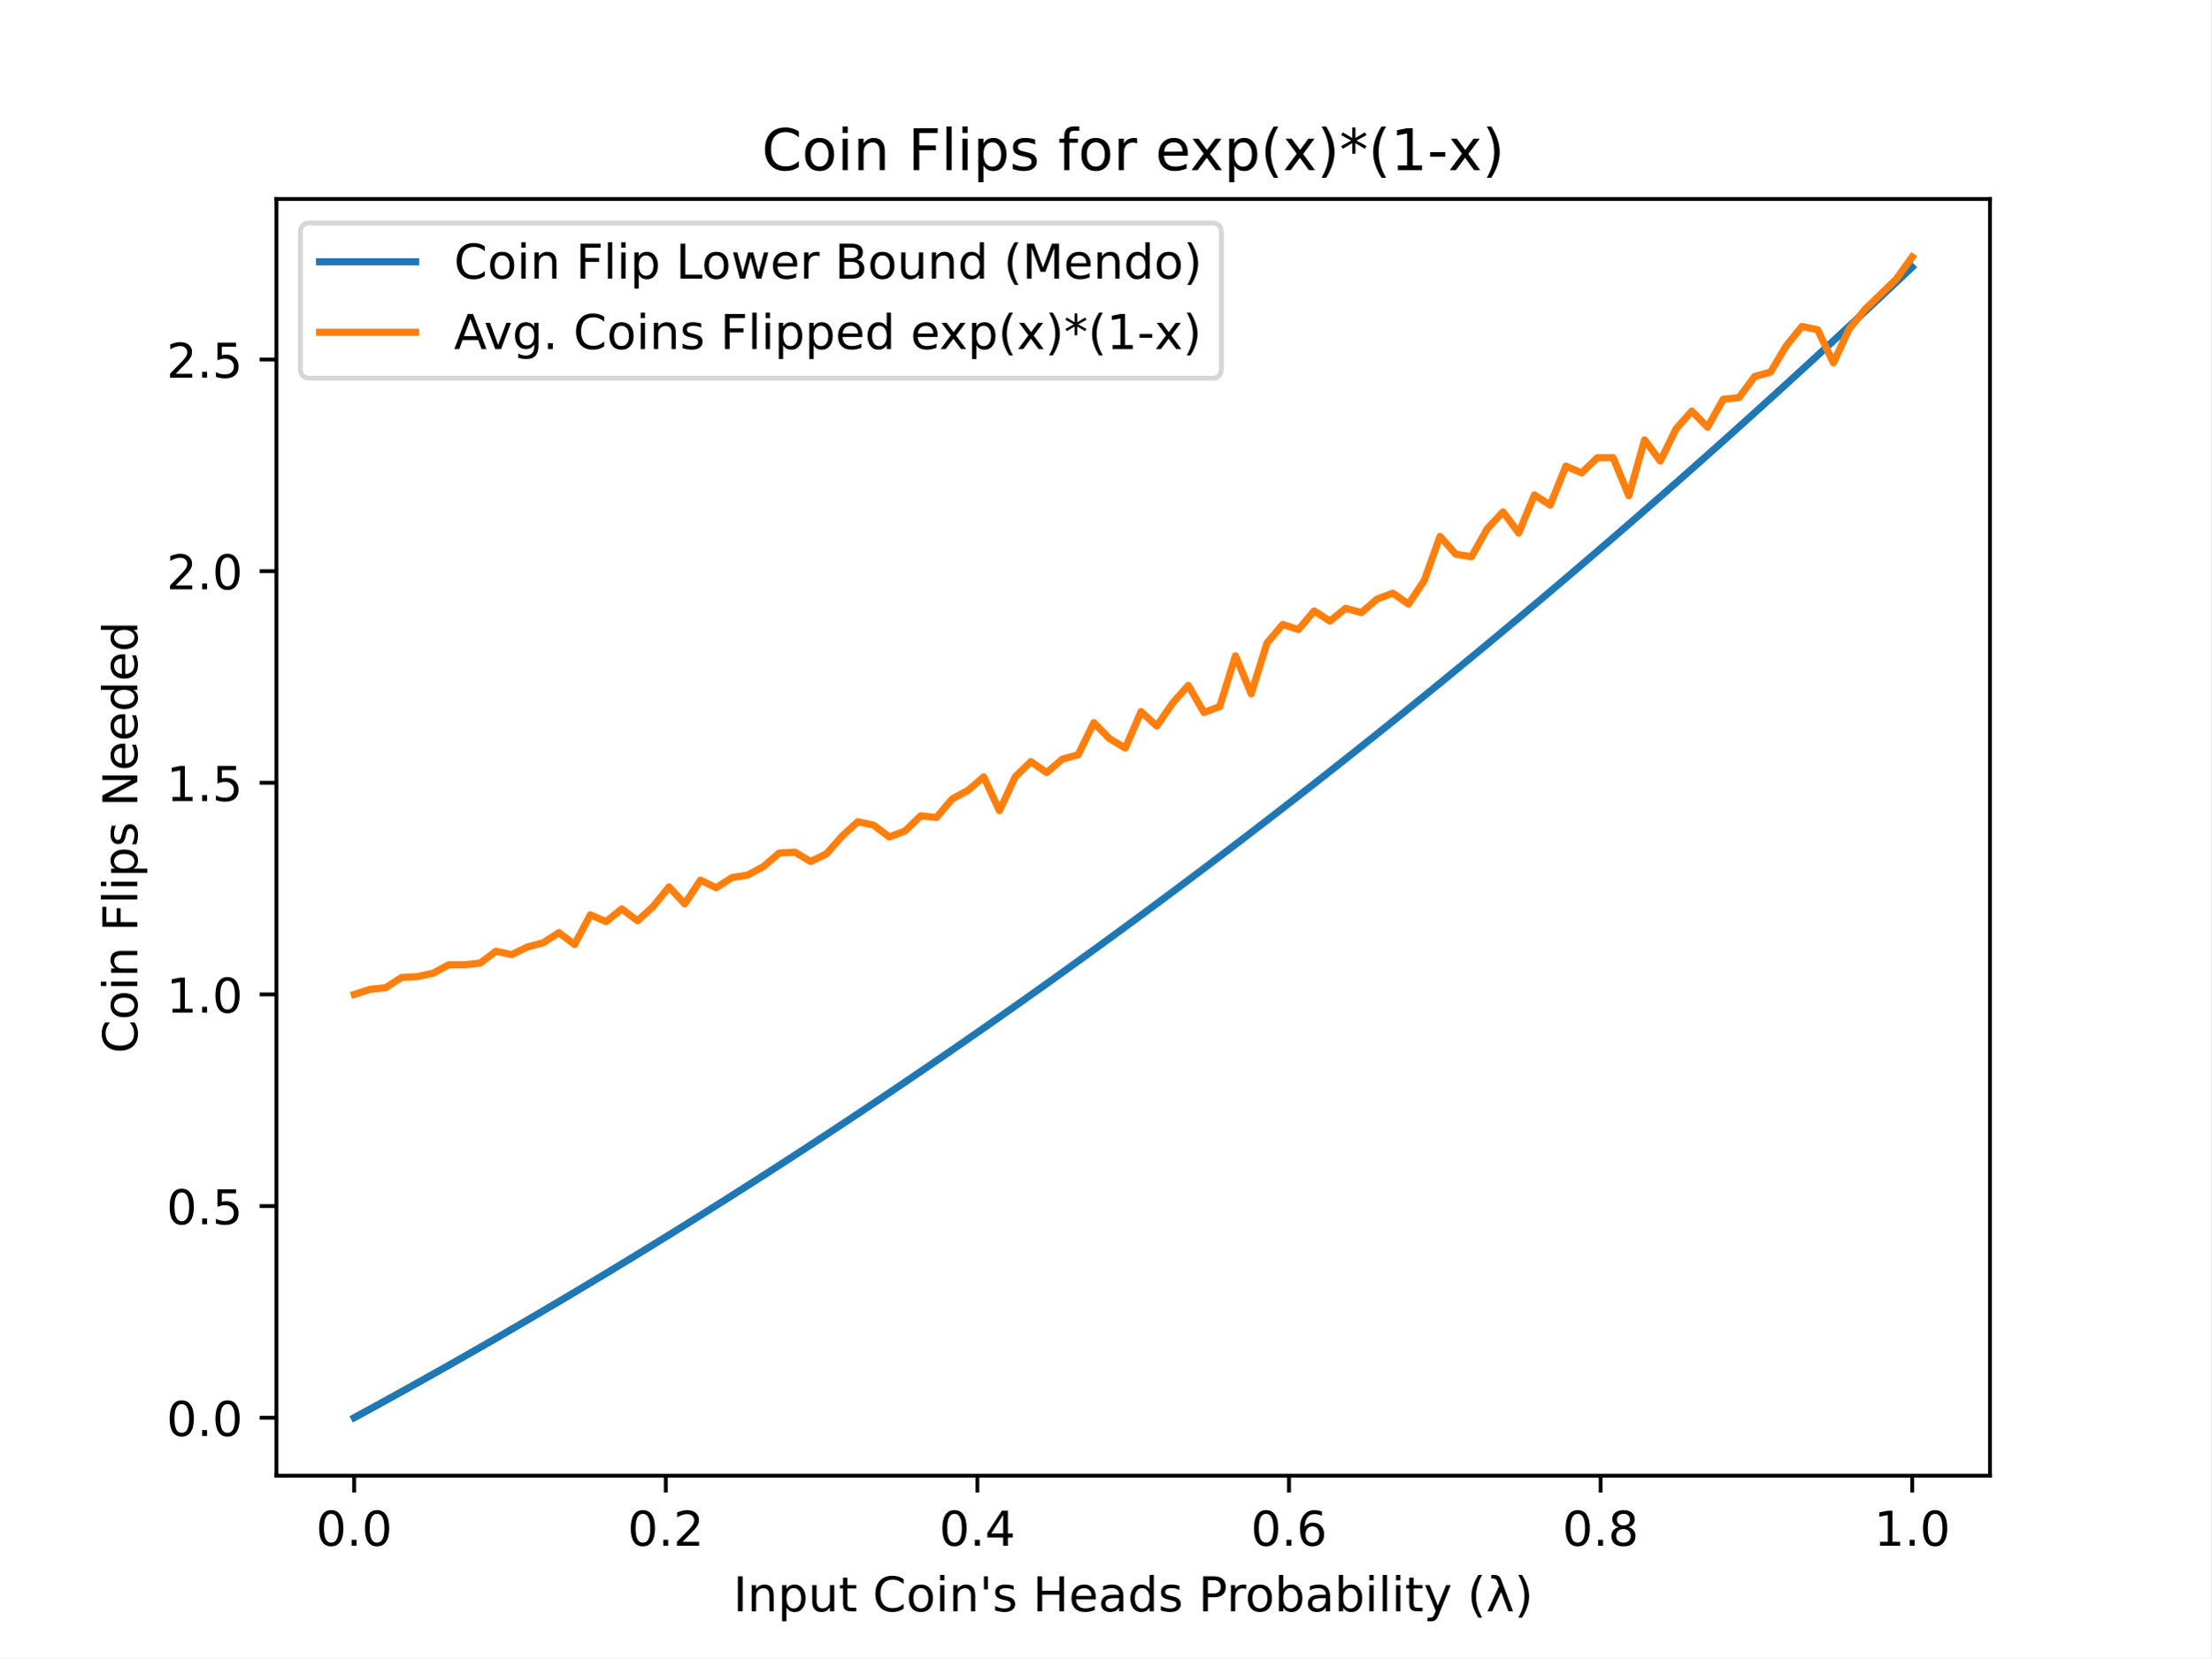
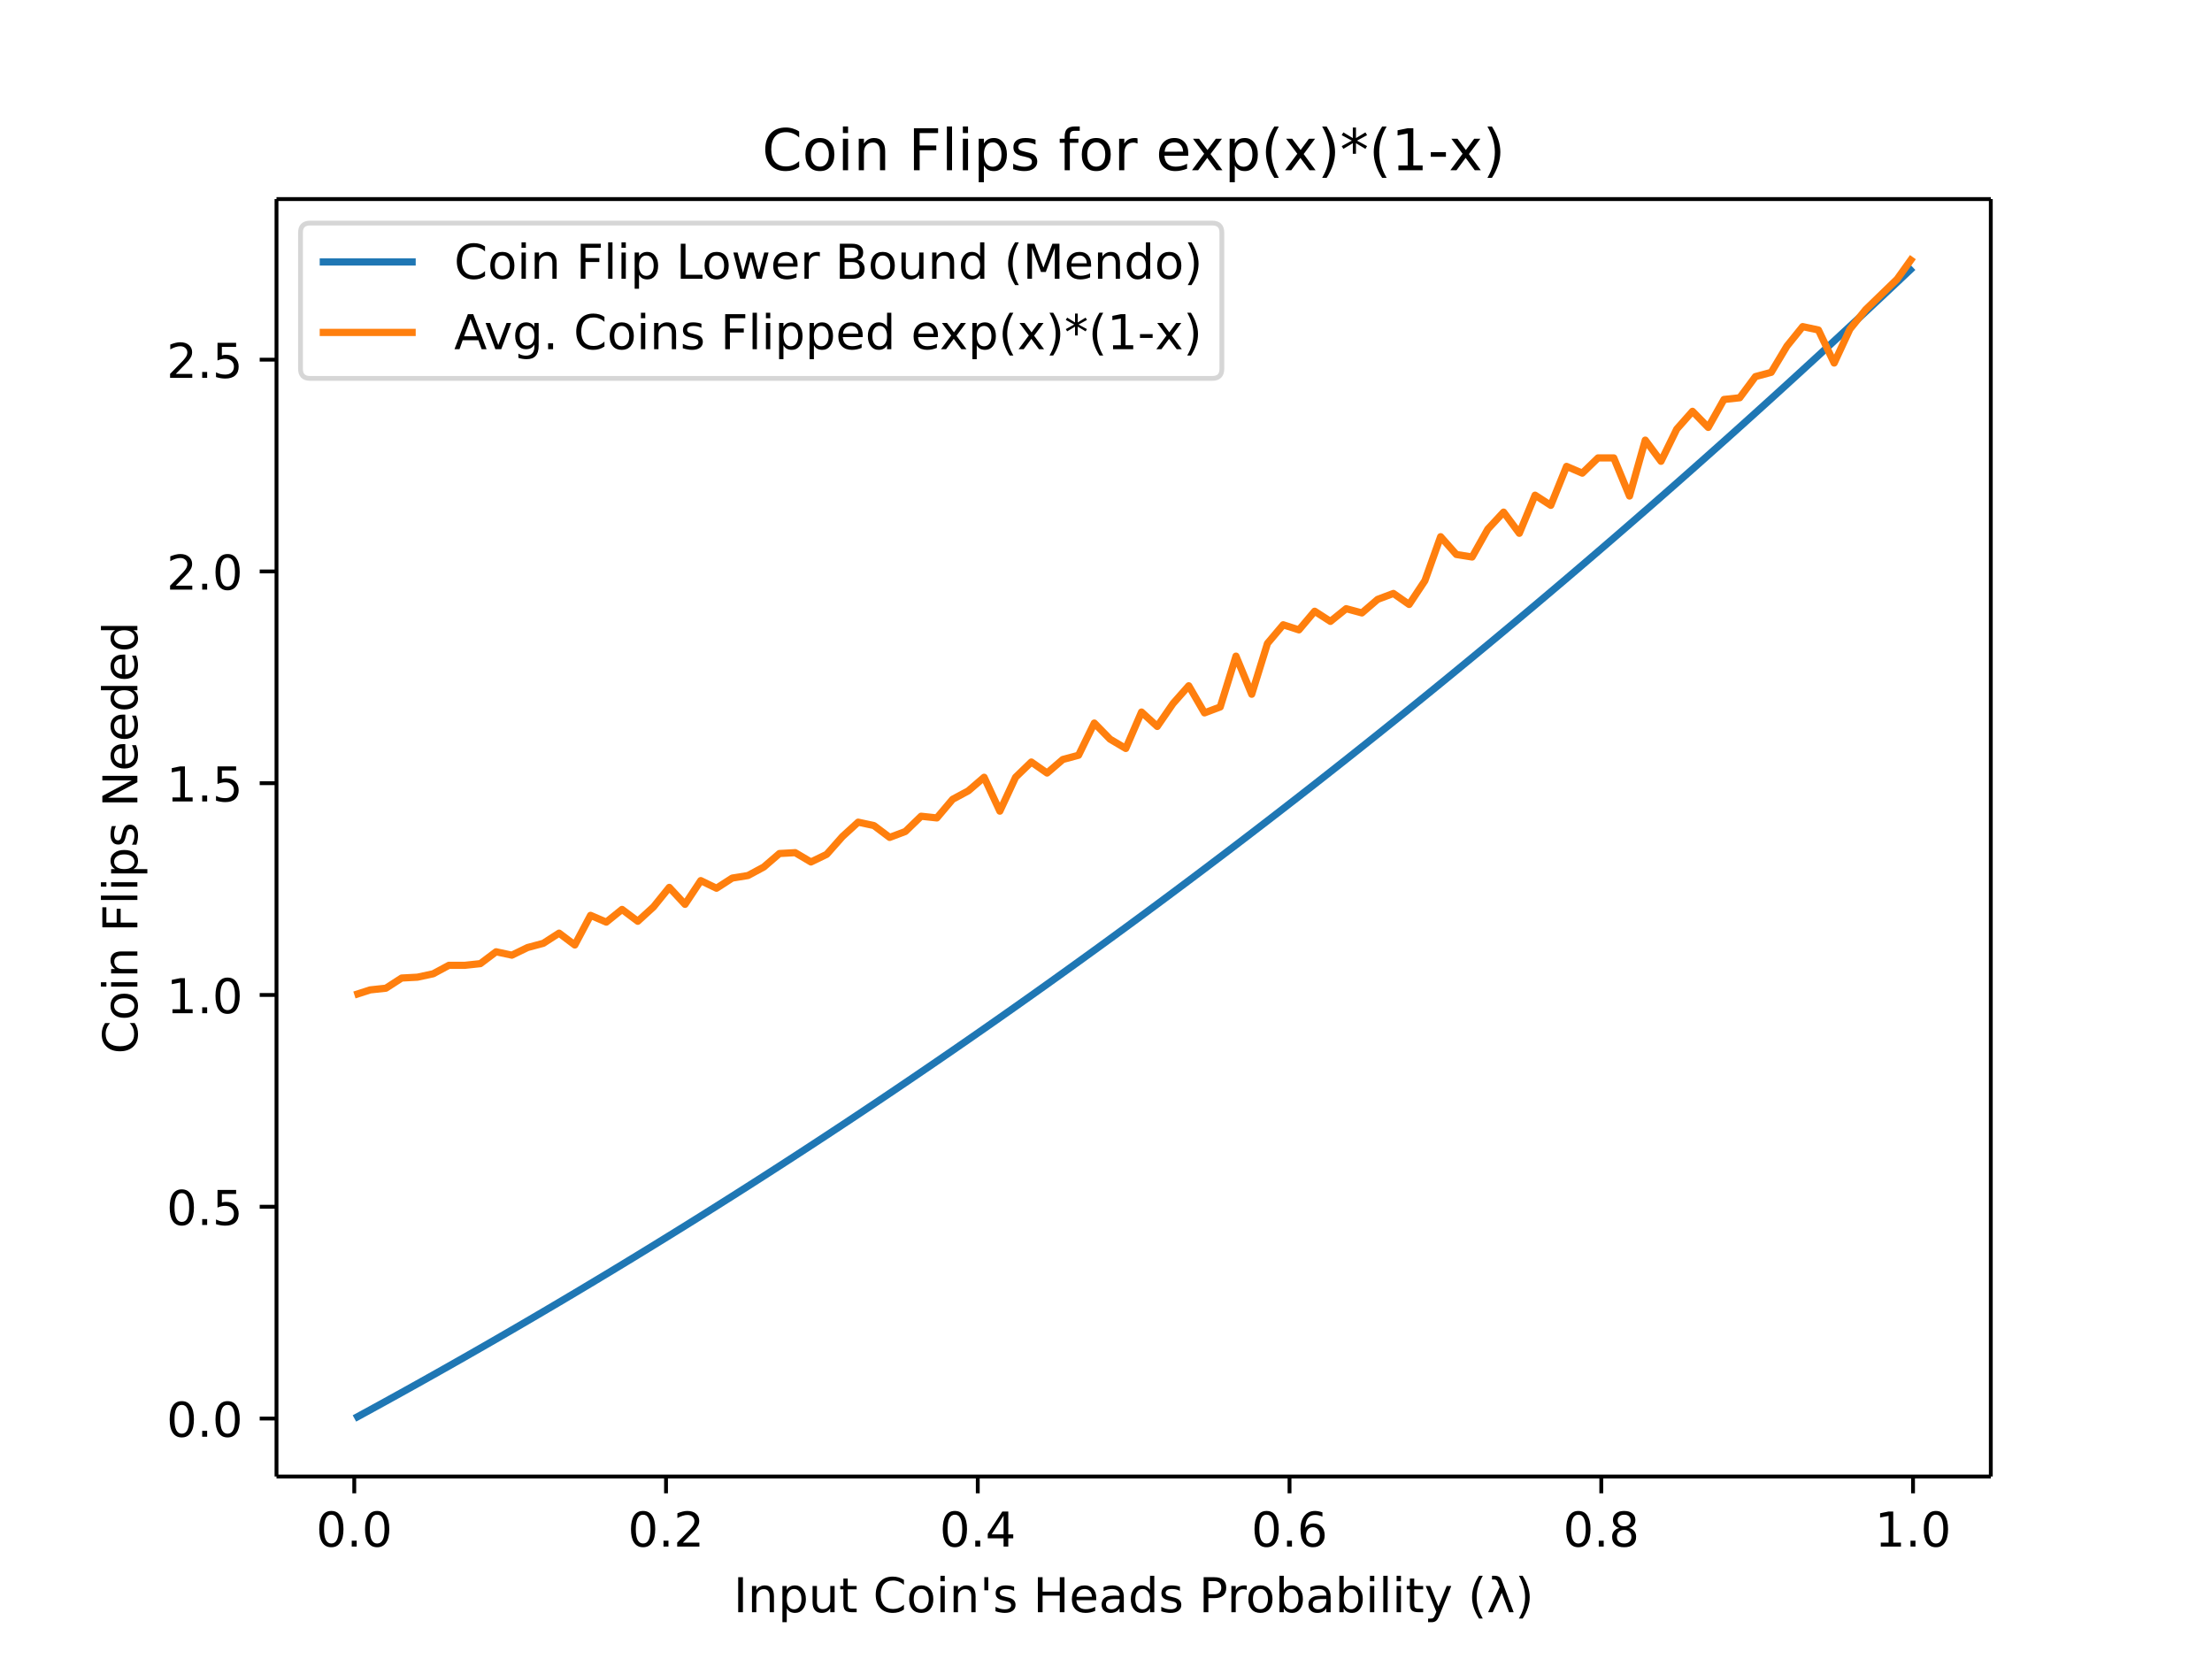
- <svg xmlns="http://www.w3.org/2000/svg" xmlns:xlink="http://www.w3.org/1999/xlink" height="345.6pt" version="1.1" viewBox="0 0 460.8 345.6" width="460.8pt">
+ <svg xmlns="http://www.w3.org/2000/svg" xmlns:xlink="http://www.w3.org/1999/xlink" height="460.8" viewBox="0 0 460.8 345.6" width="614.4">
  <defs>
-     <style type="text/css">
- *{stroke-linecap:butt;stroke-linejoin:round;}
-   </style>
+     <style>*{stroke-linecap:butt;stroke-linejoin:round}</style>
  </defs>
  <g id="figure_1">
-     <g id="patch_1">
-       <path d="M 0 345.6  L 460.8 345.6  L 460.8 0  L 0 0  z " style="fill:#ffffff;" />
-     </g>
+     <path d="M0 345.6h460.8V0H0z" fill="#fff" id="patch_1" />
    <g id="axes_1">
-       <g id="patch_2">
-         <path d="M 57.6 307.584  L 414.72 307.584  L 414.72 41.472  L 57.6 41.472  z " style="fill:#ffffff;" />
-       </g>
+       <path d="M57.6 307.584h357.12V41.472H57.6z" fill="#fff" id="patch_2" />
      <g id="matplotlib.axis_1">
        <g id="xtick_1">
          <g id="line2d_1">
            <defs>
-               <path d="M 0 0  L 0 3.5  " id="mb6e9e9c486" style="stroke:#000000;stroke-width:0.8;" />
+               <path d="M0 0v3.5" id="mb6e9e9c486" stroke="#000" stroke-width=".8" />
            </defs>
-             <g>
-               <use style="stroke:#000000;stroke-width:0.8;" x="73.8" xlink:href="#mb6e9e9c486" y="307.584" />
-             </g>
+             <use x="73.8" xlink:href="#mb6e9e9c486" y="307.584" stroke="#000" stroke-width=".8" />
          </g>
-           <g id="text_1">
-             <text style="font-family:DejaVu Sans;font-size:10px;font-style:normal;font-weight:normal;text-anchor:middle;" transform="rotate(-0, 73.80026, 322.1824)" x="73.8" y="322.182">0.0</text>
-           </g>
+           <text x="73.8" y="322.182" font-family="DejaVu Sans" font-size="10" font-weight="400" text-anchor="middle" id="text_1">0.0</text>
        </g>
        <g id="xtick_2">
-           <g id="line2d_2">
-             <g>
-               <use style="stroke:#000000;stroke-width:0.8;" x="138.744" xlink:href="#mb6e9e9c486" y="307.584" />
-             </g>
-           </g>
-           <g id="text_2">
-             <text style="font-family:DejaVu Sans;font-size:10px;font-style:normal;font-weight:normal;text-anchor:middle;" transform="rotate(-0, 138.7442, 322.1824)" x="138.744" y="322.182">0.2</text>
-           </g>
+           <use x="138.744" xlink:href="#mb6e9e9c486" y="307.584" stroke="#000" stroke-width=".8" id="line2d_2" />
+           <text x="138.744" y="322.182" font-family="DejaVu Sans" font-size="10" font-weight="400" text-anchor="middle" id="text_2">0.2</text>
        </g>
        <g id="xtick_3">
-           <g id="line2d_3">
-             <g>
-               <use style="stroke:#000000;stroke-width:0.8;" x="203.688" xlink:href="#mb6e9e9c486" y="307.584" />
-             </g>
-           </g>
-           <g id="text_3">
-             <text style="font-family:DejaVu Sans;font-size:10px;font-style:normal;font-weight:normal;text-anchor:middle;" transform="rotate(-0, 203.6881, 322.1824)" x="203.688" y="322.182">0.4</text>
-           </g>
+           <use x="203.688" xlink:href="#mb6e9e9c486" y="307.584" stroke="#000" stroke-width=".8" id="line2d_3" />
+           <text x="203.688" y="322.182" font-family="DejaVu Sans" font-size="10" font-weight="400" text-anchor="middle" id="text_3">0.4</text>
        </g>
        <g id="xtick_4">
-           <g id="line2d_4">
-             <g>
-               <use style="stroke:#000000;stroke-width:0.8;" x="268.632" xlink:href="#mb6e9e9c486" y="307.584" />
-             </g>
-           </g>
-           <g id="text_4">
-             <text style="font-family:DejaVu Sans;font-size:10px;font-style:normal;font-weight:normal;text-anchor:middle;" transform="rotate(-0, 268.6319, 322.1824)" x="268.632" y="322.182">0.6</text>
-           </g>
+           <use x="268.632" xlink:href="#mb6e9e9c486" y="307.584" stroke="#000" stroke-width=".8" id="line2d_4" />
+           <text x="268.632" y="322.182" font-family="DejaVu Sans" font-size="10" font-weight="400" text-anchor="middle" id="text_4">0.6</text>
        </g>
        <g id="xtick_5">
-           <g id="line2d_5">
-             <g>
-               <use style="stroke:#000000;stroke-width:0.8;" x="333.576" xlink:href="#mb6e9e9c486" y="307.584" />
-             </g>
-           </g>
-           <g id="text_5">
-             <text style="font-family:DejaVu Sans;font-size:10px;font-style:normal;font-weight:normal;text-anchor:middle;" transform="rotate(-0, 333.5758, 322.1824)" x="333.576" y="322.182">0.8</text>
-           </g>
+           <use x="333.576" xlink:href="#mb6e9e9c486" y="307.584" stroke="#000" stroke-width=".8" id="line2d_5" />
+           <text x="333.576" y="322.182" font-family="DejaVu Sans" font-size="10" font-weight="400" text-anchor="middle" id="text_5">0.8</text>
        </g>
        <g id="xtick_6">
-           <g id="line2d_6">
-             <g>
-               <use style="stroke:#000000;stroke-width:0.8;" x="398.52" xlink:href="#mb6e9e9c486" y="307.584" />
-             </g>
-           </g>
-           <g id="text_6">
-             <text style="font-family:DejaVu Sans;font-size:10px;font-style:normal;font-weight:normal;text-anchor:middle;" transform="rotate(-0, 398.5197, 322.1824)" x="398.52" y="322.182">1.0</text>
-           </g>
+           <use x="398.52" xlink:href="#mb6e9e9c486" y="307.584" stroke="#000" stroke-width=".8" id="line2d_6" />
+           <text x="398.52" y="322.182" font-family="DejaVu Sans" font-size="10" font-weight="400" text-anchor="middle" id="text_6">1.0</text>
        </g>
-         <g id="text_7">
-           <text style="font-family:DejaVu Sans;font-size:10px;font-style:normal;font-weight:normal;text-anchor:middle;" transform="rotate(-0, 236.16, 335.8606)" x="236.16" y="335.861">Input Coin's Heads Probability (λ)</text>
-         </g>
+         <text x="236.16" y="335.861" font-family="DejaVu Sans" font-size="10" font-weight="400" text-anchor="middle" id="text_7">Input Coin's Heads Probability (λ)</text>
      </g>
      <g id="matplotlib.axis_2">
        <g id="ytick_1">
          <g id="line2d_7">
            <defs>
-               <path d="M 0 0  L -3.5 0  " id="m8bb7a34227" style="stroke:#000000;stroke-width:0.8;" />
+               <path d="M0 0h-3.5" id="m8bb7a34227" stroke="#000" stroke-width=".8" />
            </defs>
-             <g>
-               <use style="stroke:#000000;stroke-width:0.8;" x="57.6" xlink:href="#m8bb7a34227" y="295.506" />
-             </g>
+             <use x="57.6" xlink:href="#m8bb7a34227" y="295.506" stroke="#000" stroke-width=".8" />
          </g>
-           <g id="text_8">
-             <text style="font-family:DejaVu Sans;font-size:10px;font-style:normal;font-weight:normal;text-anchor:end;" transform="rotate(-0, 50.6, 299.3049)" x="50.6" y="299.305">0.0</text>
-           </g>
+           <text x="50.6" y="299.305" font-family="DejaVu Sans" font-size="10" font-weight="400" text-anchor="end" id="text_8">0.0</text>
        </g>
        <g id="ytick_2">
-           <g id="line2d_8">
-             <g>
-               <use style="stroke:#000000;stroke-width:0.8;" x="57.6" xlink:href="#m8bb7a34227" y="251.389" />
-             </g>
-           </g>
-           <g id="text_9">
-             <text style="font-family:DejaVu Sans;font-size:10px;font-style:normal;font-weight:normal;text-anchor:end;" transform="rotate(-0, 50.6, 255.1879)" x="50.6" y="255.188">0.5</text>
-           </g>
+           <use x="57.6" xlink:href="#m8bb7a34227" y="251.389" stroke="#000" stroke-width=".8" id="line2d_8" />
+           <text x="50.6" y="255.188" font-family="DejaVu Sans" font-size="10" font-weight="400" text-anchor="end" id="text_9">0.5</text>
        </g>
        <g id="ytick_3">
-           <g id="line2d_9">
-             <g>
-               <use style="stroke:#000000;stroke-width:0.8;" x="57.6" xlink:href="#m8bb7a34227" y="207.272" />
-             </g>
-           </g>
-           <g id="text_10">
-             <text style="font-family:DejaVu Sans;font-size:10px;font-style:normal;font-weight:normal;text-anchor:end;" transform="rotate(-0, 50.6, 211.0709)" x="50.6" y="211.071">1.0</text>
-           </g>
+           <use x="57.6" xlink:href="#m8bb7a34227" y="207.272" stroke="#000" stroke-width=".8" id="line2d_9" />
+           <text x="50.6" y="211.071" font-family="DejaVu Sans" font-size="10" font-weight="400" text-anchor="end" id="text_10">1.0</text>
        </g>
        <g id="ytick_4">
-           <g id="line2d_10">
-             <g>
-               <use style="stroke:#000000;stroke-width:0.8;" x="57.6" xlink:href="#m8bb7a34227" y="163.155" />
-             </g>
-           </g>
-           <g id="text_11">
-             <text style="font-family:DejaVu Sans;font-size:10px;font-style:normal;font-weight:normal;text-anchor:end;" transform="rotate(-0, 50.6, 166.9539)" x="50.6" y="166.954">1.5</text>
-           </g>
+           <use x="57.6" xlink:href="#m8bb7a34227" y="163.155" stroke="#000" stroke-width=".8" id="line2d_10" />
+           <text x="50.6" y="166.954" font-family="DejaVu Sans" font-size="10" font-weight="400" text-anchor="end" id="text_11">1.5</text>
        </g>
        <g id="ytick_5">
-           <g id="line2d_11">
-             <g>
-               <use style="stroke:#000000;stroke-width:0.8;" x="57.6" xlink:href="#m8bb7a34227" y="119.038" />
-             </g>
-           </g>
-           <g id="text_12">
-             <text style="font-family:DejaVu Sans;font-size:10px;font-style:normal;font-weight:normal;text-anchor:end;" transform="rotate(-0, 50.6, 122.8369)" x="50.6" y="122.837">2.0</text>
-           </g>
+           <use x="57.6" xlink:href="#m8bb7a34227" y="119.038" stroke="#000" stroke-width=".8" id="line2d_11" />
+           <text x="50.6" y="122.837" font-family="DejaVu Sans" font-size="10" font-weight="400" text-anchor="end" id="text_12">2.0</text>
        </g>
        <g id="ytick_6">
-           <g id="line2d_12">
-             <g>
-               <use style="stroke:#000000;stroke-width:0.8;" x="57.6" xlink:href="#m8bb7a34227" y="74.921" />
-             </g>
-           </g>
-           <g id="text_13">
-             <text style="font-family:DejaVu Sans;font-size:10px;font-style:normal;font-weight:normal;text-anchor:end;" transform="rotate(-0, 50.6, 78.71985)" x="50.6" y="78.72">2.5</text>
-           </g>
+           <use x="57.6" xlink:href="#m8bb7a34227" y="74.921" stroke="#000" stroke-width=".8" id="line2d_12" />
+           <text x="50.6" y="78.72" font-family="DejaVu Sans" font-size="10" font-weight="400" text-anchor="end" id="text_13">2.5</text>
        </g>
-         <g id="text_14">
-           <text style="font-family:DejaVu Sans;font-size:10px;font-style:normal;font-weight:normal;text-anchor:middle;" transform="rotate(-90, 28.61719, 174.528)" x="28.617" y="174.528">Coin Flips Needed</text>
-         </g>
+         <text transform="rotate(-90 28.617 174.528)" x="28.617" y="174.528" font-family="DejaVu Sans" font-size="10" font-weight="400" text-anchor="middle" id="text_14">Coin Flips Needed</text>
      </g>
-       <g id="line2d_13">
-         <path clip-path="url(#pc43e6abf41)" d="M 73.833 295.488  L 77.112 293.7  L 80.391 291.899  L 83.671 290.087  L 86.95 288.263  L 90.229 286.426  L 93.509 284.577  L 96.788 282.716  L 100.067 280.843  L 103.347 278.958  L 106.626 277.06  L 109.905 275.15  L 113.185 273.228  L 116.464 271.294  L 119.743 269.347  L 123.023 267.387  L 126.302 265.415  L 129.581 263.431  L 132.861 261.434  L 136.14 259.425  L 139.42 257.403  L 142.699 255.369  L 145.978 253.321  L 149.258 251.262  L 152.537 249.189  L 155.816 247.104  L 159.096 245.006  L 162.375 242.896  L 165.654 240.772  L 168.934 238.636  L 172.213 236.487  L 175.492 234.325  L 178.772 232.15  L 182.051 229.962  L 185.33 227.762  L 188.61 225.548  L 191.889 223.321  L 195.168 221.082  L 198.448 218.829  L 201.727 216.563  L 205.006 214.284  L 208.286 211.992  L 211.565 209.687  L 214.844 207.368  L 218.124 205.036  L 221.403 202.691  L 224.682 200.333  L 227.962 197.962  L 231.241 195.577  L 234.52 193.179  L 237.8 190.767  L 241.079 188.342  L 244.358 185.903  L 247.638 183.452  L 250.917 180.986  L 254.196 178.507  L 257.476 176.015  L 260.755 173.509  L 264.034 170.989  L 267.314 168.456  L 270.593 165.909  L 273.872 163.349  L 277.152 160.775  L 280.431 158.187  L 283.71 155.585  L 286.99 152.97  L 290.269 150.341  L 293.548 147.698  L 296.828 145.041  L 300.107 142.37  L 303.386 139.686  L 306.666 136.987  L 309.945 134.275  L 313.224 131.549  L 316.504 128.808  L 319.783 126.054  L 323.062 123.286  L 326.342 120.504  L 329.621 117.707  L 332.9 114.897  L 336.18 112.072  L 339.459 109.233  L 342.739 106.38  L 346.018 103.513  L 349.297 100.632  L 352.577 97.736  L 355.856 94.826  L 359.135 91.902  L 362.415 88.964  L 365.694 86.011  L 368.973 83.044  L 372.253 80.063  L 375.532 77.067  L 378.811 74.057  L 382.091 71.032  L 385.37 67.993  L 388.649 64.939  L 391.929 61.871  L 395.208 58.789  L 398.487 55.691  " style="fill:none;stroke:#1f77b4;stroke-linecap:square;stroke-width:1.5;" />
-       </g>
-       <g id="line2d_14">
-         <path clip-path="url(#pc43e6abf41)" d="M 73.833 207.272  L 77.112 206.213  L 80.391 205.86  L 83.671 203.742  L 86.95 203.566  L 90.229 202.86  L 93.509 201.095  L 96.788 201.095  L 100.067 200.742  L 103.347 198.272  L 106.626 198.978  L 109.905 197.389  L 113.185 196.507  L 116.464 194.389  L 119.743 196.86  L 123.023 190.684  L 126.302 192.095  L 129.581 189.448  L 132.861 191.919  L 136.14 188.919  L 139.42 184.86  L 142.699 188.39  L 145.978 183.448  L 149.258 185.037  L 152.537 182.919  L 155.816 182.39  L 159.096 180.625  L 162.375 177.801  L 165.654 177.625  L 168.934 179.566  L 172.213 177.978  L 175.492 174.272  L 178.772 171.272  L 182.051 171.978  L 185.33 174.449  L 188.61 173.213  L 191.889 170.037  L 195.168 170.39  L 198.448 166.508  L 201.727 164.743  L 205.006 161.919  L 208.286 168.978  L 211.565 161.919  L 214.844 158.743  L 218.124 161.037  L 221.403 158.214  L 224.682 157.331  L 227.962 150.625  L 231.241 153.978  L 234.52 155.919  L 237.8 148.331  L 241.079 151.331  L 244.358 146.567  L 247.638 142.861  L 250.917 148.508  L 254.196 147.273  L 257.476 136.684  L 260.755 144.625  L 264.034 134.037  L 267.314 130.155  L 270.593 131.214  L 273.872 127.332  L 277.152 129.449  L 280.431 126.802  L 283.71 127.685  L 286.99 124.861  L 290.269 123.626  L 293.548 125.92  L 296.828 120.979  L 300.107 111.802  L 303.386 115.508  L 306.666 116.038  L 309.945 110.214  L 313.224 106.685  L 316.504 111.097  L 319.783 103.156  L 323.062 105.273  L 326.342 97.156  L 329.621 98.567  L 332.9 95.391  L 336.18 95.391  L 339.459 103.332  L 342.739 91.685  L 346.018 96.097  L 349.297 89.391  L 352.577 85.685  L 355.856 89.038  L 359.135 83.215  L 362.415 82.862  L 365.694 78.45  L 368.973 77.568  L 372.253 72.097  L 375.532 68.038  L 378.811 68.744  L 382.091 75.627  L 385.37 68.568  L 388.649 64.509  L 391.929 61.333  L 395.208 58.156  L 398.487 53.568  " style="fill:none;stroke:#ff7f0e;stroke-linecap:square;stroke-width:1.5;" />
-       </g>
-       <g id="patch_3">
-         <path d="M 57.6 307.584  L 57.6 41.472  " style="fill:none;stroke:#000000;stroke-linecap:square;stroke-linejoin:miter;stroke-width:0.8;" />
-       </g>
-       <g id="patch_4">
-         <path d="M 414.72 307.584  L 414.72 41.472  " style="fill:none;stroke:#000000;stroke-linecap:square;stroke-linejoin:miter;stroke-width:0.8;" />
-       </g>
-       <g id="patch_5">
-         <path d="M 57.6 307.584  L 414.72 307.584  " style="fill:none;stroke:#000000;stroke-linecap:square;stroke-linejoin:miter;stroke-width:0.8;" />
-       </g>
-       <g id="patch_6">
-         <path d="M 57.6 41.472  L 414.72 41.472  " style="fill:none;stroke:#000000;stroke-linecap:square;stroke-linejoin:miter;stroke-width:0.8;" />
-       </g>
-       <g id="text_15">
-         <text style="font-family:DejaVu Sans;font-size:12px;font-style:normal;font-weight:normal;text-anchor:middle;" transform="rotate(-0, 236.16, 35.472)" x="236.16" y="35.472">Coin Flips for exp(x)*(1-x)</text>
-       </g>
+       <path clip-path="url(#pc43e6abf41)" d="M73.833 295.488l3.28-1.788 3.278-1.8 3.28-1.813 3.28-1.824 3.278-1.837 3.28-1.849 3.28-1.86 3.278-1.874 3.28-1.885 3.28-1.898 3.278-1.91 3.28-1.922 3.28-1.934 3.278-1.947 3.28-1.96 3.28-1.972 3.278-1.984 3.28-1.997 3.28-2.01 3.279-2.021 3.279-2.034 3.28-2.048 3.279-2.06 3.279-2.072 3.28-2.085 3.279-2.098 3.279-2.11 3.28-2.124 3.279-2.136 3.279-2.149 3.28-2.162 3.279-2.175 3.279-2.188 3.28-2.2 3.279-2.214 3.279-2.227 3.28-2.24 3.279-2.252 3.279-2.266 3.28-2.279 3.279-2.292 3.279-2.305 3.28-2.319 3.279-2.332 3.279-2.345 3.28-2.358 3.279-2.371 3.279-2.385 3.28-2.398 3.279-2.412 3.279-2.425 3.28-2.439 3.279-2.451 3.279-2.466 3.28-2.479 3.279-2.492 3.279-2.506 3.28-2.52 3.279-2.533 3.28-2.547 3.278-2.56 3.28-2.574 3.28-2.588 3.278-2.602 3.28-2.615 3.28-2.63 3.278-2.642 3.28-2.657 3.28-2.67 3.278-2.685 3.28-2.699 3.28-2.712 3.278-2.726 3.28-2.74 3.28-2.755 3.278-2.768 3.28-2.782 3.28-2.797 3.278-2.81 3.28-2.825 3.28-2.839 3.279-2.853 3.279-2.867 3.28-2.881 3.279-2.896 3.279-2.91 3.28-2.924 3.279-2.938 3.279-2.953 3.28-2.967 3.279-2.981 3.279-2.996 3.28-3.01 3.279-3.025 3.279-3.04 3.28-3.053 3.279-3.068 3.279-3.082 3.28-3.098" fill="none" stroke="#1f77b4" stroke-linecap="square" stroke-width="1.5" id="line2d_13" />
+       <path clip-path="url(#pc43e6abf41)" d="M73.833 207.272l3.28-1.06 3.278-.352 3.28-2.118 3.28-.176 3.278-.706 3.28-1.765h3.28l3.278-.353 3.28-2.47 3.28.706 3.278-1.589 3.28-.882 3.28-2.118 3.278 2.471 3.28-6.176 3.28 1.411 3.278-2.647 3.28 2.47 3.28-2.999 3.279-4.059 3.279 3.53 3.28-4.942 3.279 1.589 3.279-2.118 3.28-.53 3.279-1.764 3.279-2.824 3.28-.176 3.279 1.941 3.279-1.588 3.28-3.706 3.279-3 3.279.706 3.28 2.47 3.279-1.235 3.279-3.176 3.28.353 3.279-3.882 3.279-1.765 3.28-2.824 3.279 7.06 3.279-7.06 3.28-3.176 3.279 2.294 3.279-2.823 3.28-.883 3.279-6.706 3.279 3.353 3.28 1.941 3.279-7.588 3.279 3 3.28-4.764 3.279-3.706 3.279 5.647 3.28-1.235 3.279-10.589 3.279 7.941 3.28-10.588 3.279-3.882 3.28 1.059 3.278-3.882 3.28 2.117 3.28-2.647 3.278.883 3.28-2.824 3.28-1.235 3.278 2.294 3.28-4.941 3.28-9.177 3.278 3.706 3.28.53 3.28-5.824 3.278-3.53 3.28 4.413 3.28-7.941 3.278 2.117 3.28-8.117 3.28 1.411 3.278-3.176h3.28l3.28 7.941 3.279-11.647 3.279 4.412 3.28-6.706 3.279-3.706 3.279 3.353 3.28-5.823 3.279-.353 3.279-4.412 3.28-.882 3.279-5.47 3.279-4.06 3.28.706 3.279 6.883 3.279-7.06 3.28-4.058 3.279-3.176 3.279-3.177 3.28-4.588" fill="none" stroke="#ff7f0e" stroke-linecap="square" stroke-width="1.5" id="line2d_14" />
+       <path d="M57.6 307.584V41.472" fill="none" stroke="#000" stroke-linecap="square" stroke-width=".8" id="patch_3" />
+       <path d="M414.72 307.584V41.472" fill="none" stroke="#000" stroke-linecap="square" stroke-width=".8" id="patch_4" />
+       <path d="M57.6 307.584h357.12" fill="none" stroke="#000" stroke-linecap="square" stroke-width=".8" id="patch_5" />
+       <path d="M57.6 41.472h357.12" fill="none" stroke="#000" stroke-linecap="square" stroke-width=".8" id="patch_6" />
+       <text x="236.16" y="35.472" font-family="DejaVu Sans" font-size="12" font-weight="400" text-anchor="middle" id="text_15">Coin Flips for exp(x)*(1-x)</text>
      <g id="legend_1">
-         <g id="patch_7">
-           <path d="M 64.6 78.828  L 252.536 78.828  Q 254.536 78.828 254.536 76.828  L 254.536 48.472  Q 254.536 46.472 252.536 46.472  L 64.6 46.472  Q 62.6 46.472 62.6 48.472  L 62.6 76.828  Q 62.6 78.828 64.6 78.828  z " style="fill:#ffffff;opacity:0.8;stroke:#cccccc;stroke-linejoin:miter;" />
-         </g>
-         <g id="line2d_15">
-           <path d="M 66.6 54.57  L 86.6 54.57  " style="fill:none;stroke:#1f77b4;stroke-linecap:square;stroke-width:1.5;" />
-         </g>
-         <g id="line2d_16" />
-         <g id="text_16">
-           <text style="font-family:DejaVu Sans;font-size:10px;font-style:normal;font-weight:normal;text-anchor:start;" transform="rotate(-0, 94.6, 58.07044)" x="94.6" y="58.07">Coin Flip Lower Bound (Mendo)</text>
-         </g>
-         <g id="line2d_17">
-           <path d="M 66.6 69.249  L 86.6 69.249  " style="fill:none;stroke:#ff7f0e;stroke-linecap:square;stroke-width:1.5;" />
-         </g>
-         <g id="line2d_18" />
-         <g id="text_17">
-           <text style="font-family:DejaVu Sans;font-size:10px;font-style:normal;font-weight:normal;text-anchor:start;" transform="rotate(-0, 94.6, 72.74856)" x="94.6" y="72.749">Avg. Coins Flipped exp(x)*(1-x)</text>
-         </g>
+         <path d="M64.6 78.828h187.936q2 0 2-2V48.472q0-2-2-2H64.6q-2 0-2 2v28.356q0 2 2 2z" fill="#fff" opacity=".8" stroke="#ccc" id="patch_7" />
+         <path d="M66.6 54.57h20" fill="none" stroke="#1f77b4" stroke-linecap="square" stroke-width="1.5" id="line2d_15" />
+         <text x="94.6" y="58.07" font-family="DejaVu Sans" font-size="10" font-weight="400" id="text_16">Coin Flip Lower Bound (Mendo)</text>
+         <path d="M66.6 69.249h20" fill="none" stroke="#ff7f0e" stroke-linecap="square" stroke-width="1.5" id="line2d_17" />
+         <text x="94.6" y="72.749" font-family="DejaVu Sans" font-size="10" font-weight="400" id="text_17">Avg. Coins Flipped exp(x)*(1-x)</text>
      </g>
    </g>
  </g>
  <defs>
    <clipPath id="pc43e6abf41">
-       <rect height="266.112" width="357.12" x="57.6" y="41.472" />
+       <path d="M57.6 41.472h357.12v266.112H57.6z" />
    </clipPath>
  </defs>
</svg>
